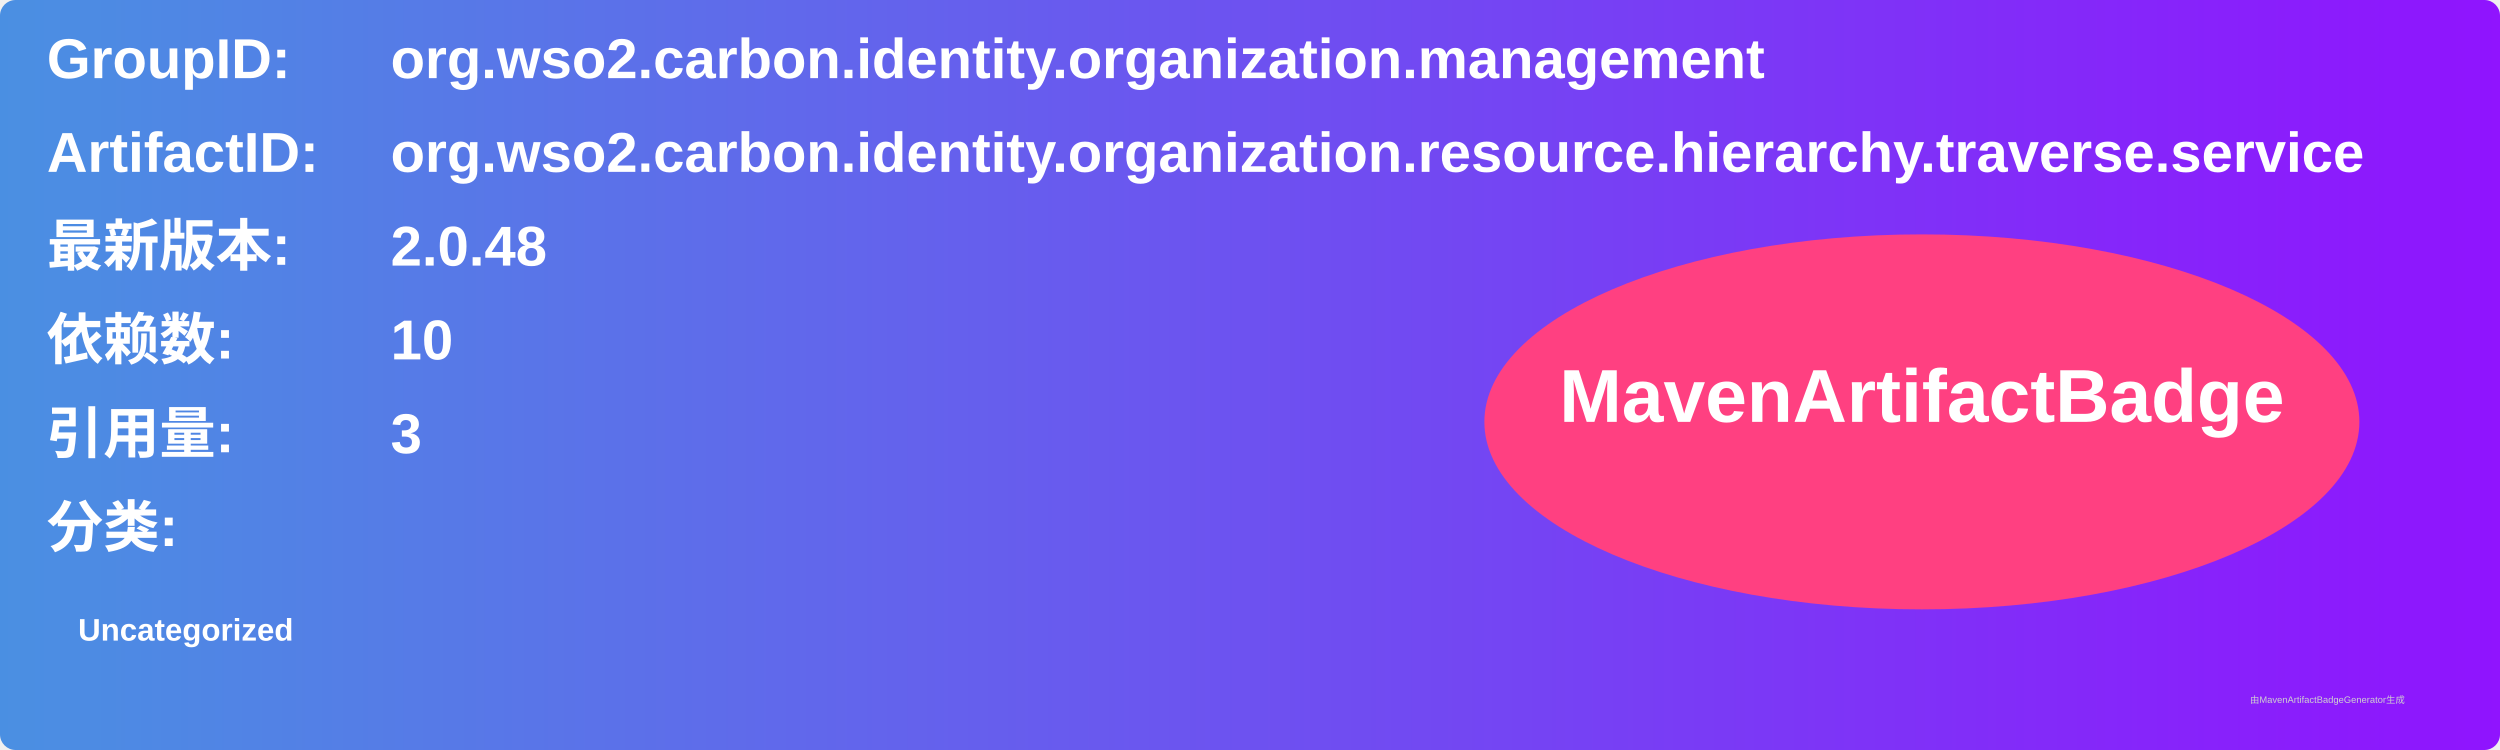
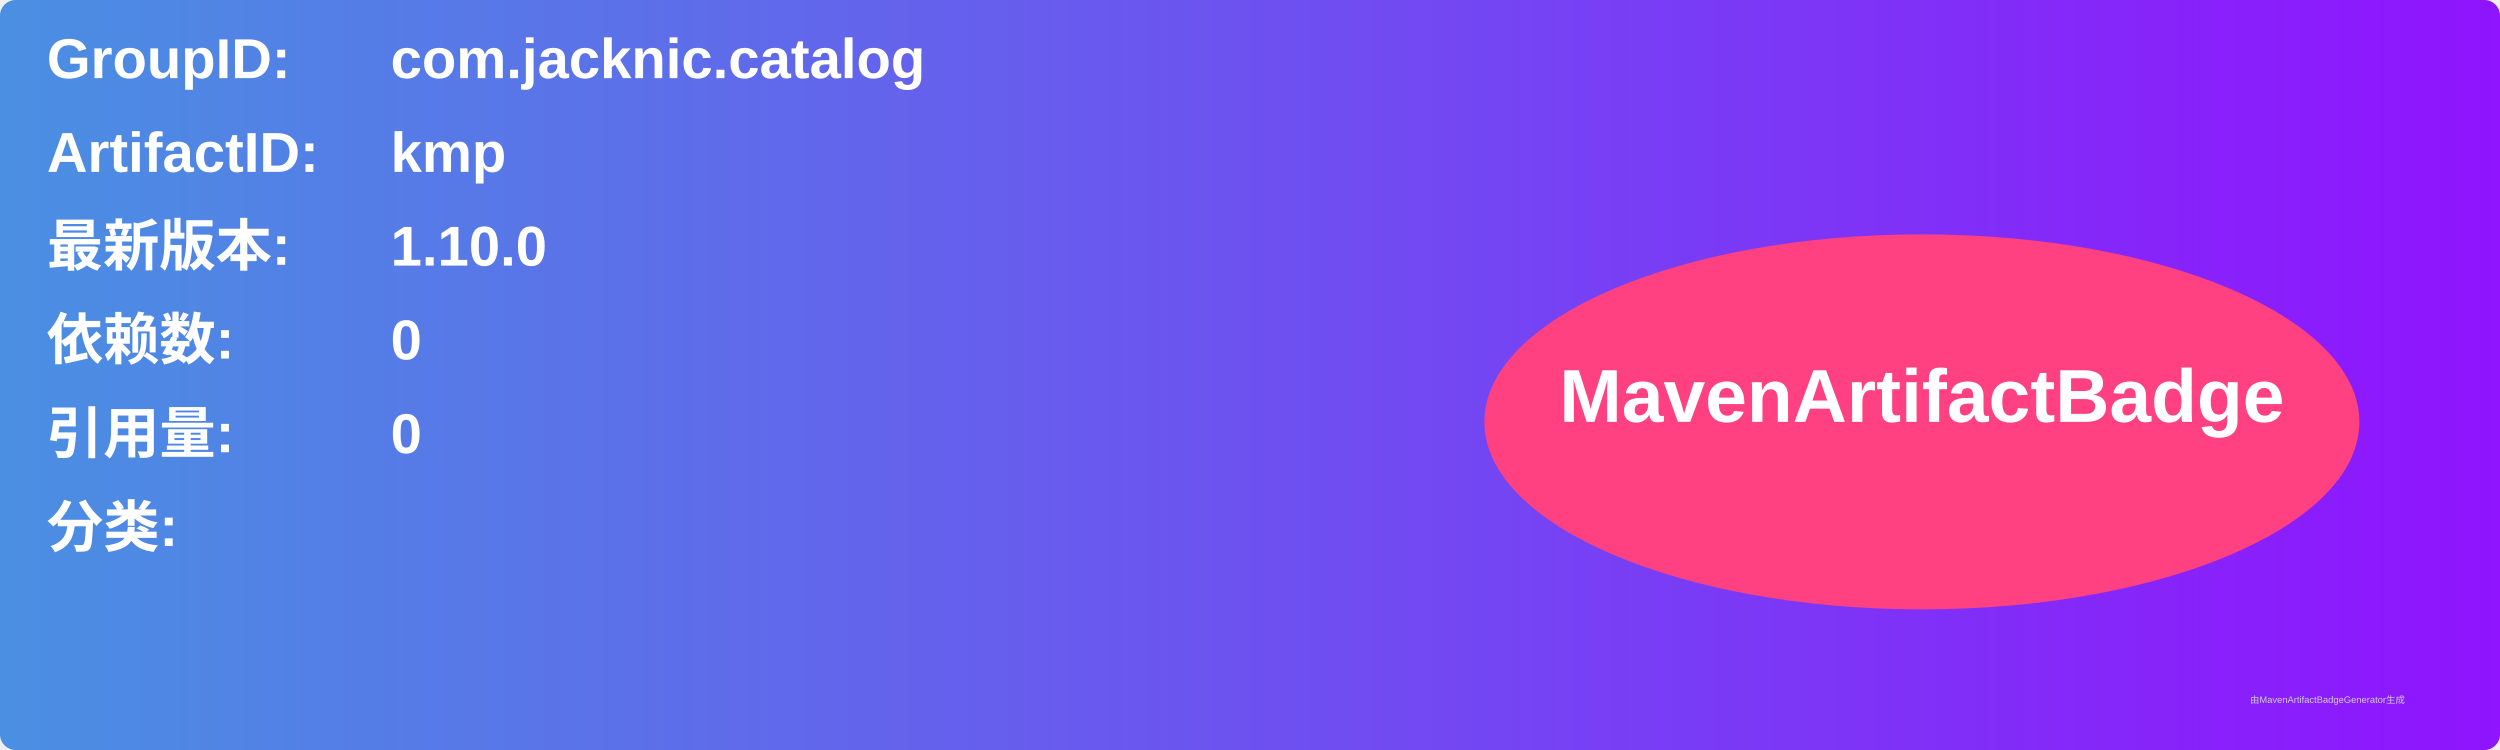
<svg xmlns="http://www.w3.org/2000/svg" width="800" height="240" viewBox="0 0 800 240">
  <linearGradient id="grad" x1="0%" y1="0%" x2="100%" y2="0%">
    <stop offset="0%" stop-color="#4a90e2" />
    <stop offset="100%" stop-color="#9013fe" />
  </linearGradient>
  <rect width="100%" height="100%" rx="5" ry="5" fill="url(#grad)" />
  <g transform="translate(15, 15)">
    <text x="0" y="10" font-family="Arial" font-size="18" fill="white" font-weight="bold" width="260">GroupID:</text>
-     <text x="110" y="10" font-family="Arial" font-size="18" fill="white" font-weight="bold" width="460">org.wso2.carbon.identity.organization.management</text>
+     <text x="110" y="10" font-family="Arial" font-size="18" fill="white" font-weight="bold" width="460">com.jacknic.catalog</text>
    <text x="0" y="40" font-family="Arial" font-size="18" fill="white" font-weight="bold" width="260">ArtifactID:</text>
-     <text x="110" y="40" font-family="Arial" font-size="18" fill="white" font-weight="bold" width="460">org.wso2.carbon.identity.organization.resource.hierarchy.traverse.service</text>
+     <text x="110" y="40" font-family="Arial" font-size="18" fill="white" font-weight="bold" width="460">kmp</text>
    <text x="0" y="70" font-family="Arial" font-size="18" fill="white" font-weight="bold">最新版本:</text>
    <text x="110" y="70" font-family="Arial" font-size="18" fill="white" font-weight="bold">
-       <tspan font-weight="bold">2.0.48</tspan>
+       <tspan font-weight="bold">1.10.0</tspan>
    </text>
    <text x="0" y="100" font-family="Arial" font-size="18" fill="white" font-weight="bold">依赖数: </text>
    <text x="110" y="100" font-family="Arial" font-size="18" fill="white">
-       <tspan font-weight="bold">10</tspan>
+       <tspan font-weight="bold">0</tspan>
    </text>
    <text x="0" y="130" font-family="Arial" font-size="18" fill="white" font-weight="bold">引用量: </text>
    <text x="110" y="130" font-family="Arial" font-size="18" fill="white">
-       <tspan font-weight="bold">3</tspan>
+       <tspan font-weight="bold">0</tspan>
    </text>
    <text x="0" y="160" font-family="Arial" font-size="18" fill="white" font-weight="bold">分类:</text>
    <text x="10" y="190" font-family="Arial" font-size="10" fill="white">
-       <tspan font-weight="bold">Uncategorized</tspan>
+       <tspan font-weight="bold" />
    </text>
    <ellipse cx="600" cy="120" rx="140" ry="60" fill="#ff4081" />
    <text x="600" y="120" text-anchor="middle" font-family="Arial" font-size="24" fill="white" font-weight="bold">MavenArtifactBadge</text>
  </g>
  <text x="720" y="225" font-family="Arial" font-size="3" fill="#d0d0d0">由MavenArtifactBadgeGenerator生成</text>
</svg>
